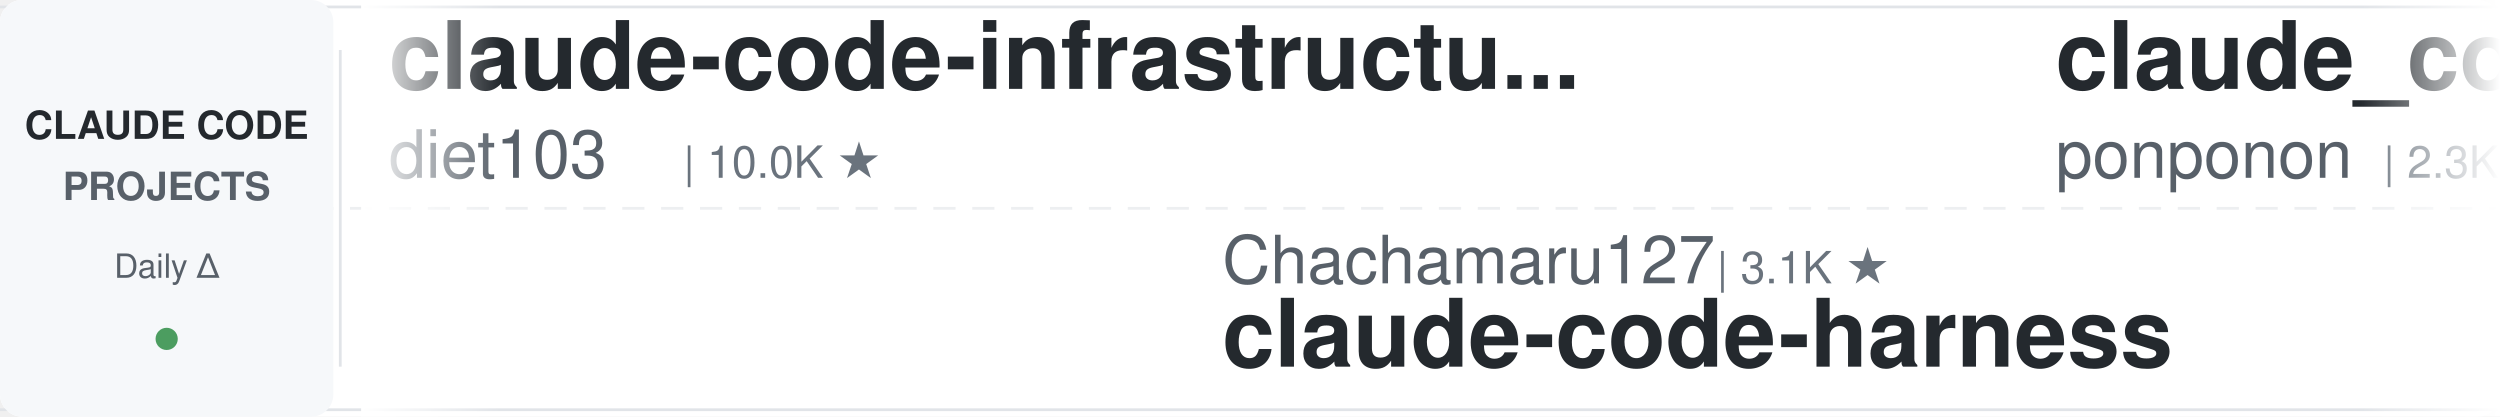
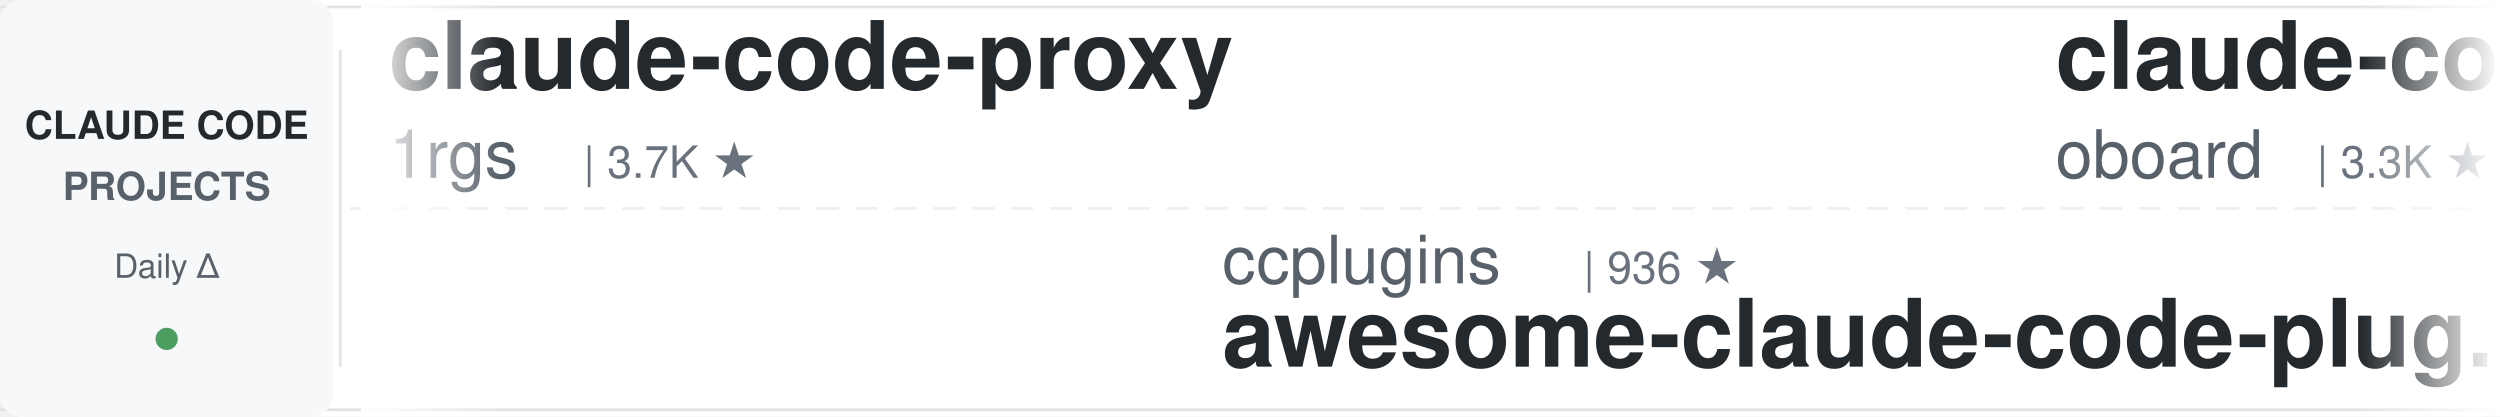
<svg xmlns="http://www.w3.org/2000/svg" width="900" height="150">
  <defs>
    <linearGradient id="leftFade" x1="0%" y1="0%" x2="100%" y2="0%">
      <stop offset="0%" style="stop-color:#ffffff;stop-opacity:1" />
      <stop offset="100%" style="stop-color:#ffffff;stop-opacity:0" />
    </linearGradient>
    <linearGradient id="rightFade" x1="0%" y1="0%" x2="100%" y2="0%">
      <stop offset="0%" style="stop-color:#ffffff;stop-opacity:0" />
      <stop offset="100%" style="stop-color:#ffffff;stop-opacity:1" />
    </linearGradient>
  </defs>
  <rect width="900" height="150" fill="#ffffff" rx="8" />
  <rect x="0" y="2" width="900" height="1" fill="#e1e4e8" />
  <rect x="0" y="147" width="900" height="1" fill="#e1e4e8" />
  <line x1="0" y1="75" x2="900" y2="75" stroke="#e1e4e8" stroke-width="1" stroke-dasharray="8 6" opacity="0.6" />
  <rect x="0" y="0" width="120" height="150" fill="#f6f8fa" rx="8" />
  <text x="60" y="50" font-family="-apple-system, BlinkMacSystemFont, 'Segoe UI', Helvetica, Arial, sans-serif" font-size="14" font-weight="600" fill="#24292e" text-anchor="middle">CLAUDE CODE</text>
  <text x="60" y="72" font-family="-apple-system, BlinkMacSystemFont, 'Segoe UI', Helvetica, Arial, sans-serif" font-size="14" font-weight="600" fill="#586069" text-anchor="middle">PROJECTS</text>
  <text x="60" y="100" font-family="-apple-system, BlinkMacSystemFont, 'Segoe UI', Helvetica, Arial, sans-serif" font-size="12" font-weight="500" fill="#586069" text-anchor="middle">Daily Δ</text>
  <circle cx="60" cy="122" r="4" fill="#22863a" opacity="0.8" />
  <rect x="122" y="18" width="1" height="114" fill="#e1e4e8" />
  <clipPath id="tickerClip">
    <rect x="130" y="0" width="770" height="150" />
  </clipPath>
  <g clip-path="url(#tickerClip)">
    <g id="tickerItems">
      <animateTransform attributeName="transform" attributeType="XML" type="translate" from="0 0" to="-3000 0" dur="54s" repeatCount="indefinite" />
      <g transform="translate(0, 0)">
-         <text x="140" y="32" font-family="-apple-system, BlinkMacSystemFont, 'Segoe UI', Helvetica, Arial, sans-serif" font-size="34" font-weight="600" fill="#24292e">claude-code-infrastructu...</text>
-         <text x="140" y="64" font-family="-apple-system, BlinkMacSystemFont, 'Segoe UI', Helvetica, Arial, sans-serif" font-size="24" font-weight="400" fill="#586069">diet103</text>
-         <text x="246" y="64" font-family="-apple-system, BlinkMacSystemFont, 'Segoe UI', Helvetica, Arial, sans-serif" font-size="16" font-weight="500" fill="#6a737d">| 10.0K ★</text>
+         <text x="140" y="32" font-family="-apple-system, BlinkMacSystemFont, 'Segoe UI', Helvetica, Arial, sans-serif" font-size="34" font-weight="600" fill="#24292e">claude-code-proxy</text>
+         <text x="140" y="64" font-family="-apple-system, BlinkMacSystemFont, 'Segoe UI', Helvetica, Arial, sans-serif" font-size="24" font-weight="400" fill="#586069">1rgs</text>
+         <text x="210" y="64" font-family="-apple-system, BlinkMacSystemFont, 'Segoe UI', Helvetica, Arial, sans-serif" font-size="16" font-weight="500" fill="#6a737d">| 3.7K ★</text>
      </g>
      <g transform="translate(300, 0)">
-         <text x="140" y="102" font-family="-apple-system, BlinkMacSystemFont, 'Segoe UI', Helvetica, Arial, sans-serif" font-size="24" font-weight="400" fill="#586069">Chachamaru127</text>
-         <text x="318" y="102" font-family="-apple-system, BlinkMacSystemFont, 'Segoe UI', Helvetica, Arial, sans-serif" font-size="16" font-weight="500" fill="#6a737d">| 3.1K ★</text>
-         <text x="140" y="132" font-family="-apple-system, BlinkMacSystemFont, 'Segoe UI', Helvetica, Arial, sans-serif" font-size="34" font-weight="600" fill="#24292e">claude-code-harness</text>
+         <text x="140" y="102" font-family="-apple-system, BlinkMacSystemFont, 'Segoe UI', Helvetica, Arial, sans-serif" font-size="24" font-weight="400" fill="#586069">ccplugins</text>
+         <text x="270" y="102" font-family="-apple-system, BlinkMacSystemFont, 'Segoe UI', Helvetica, Arial, sans-serif" font-size="16" font-weight="500" fill="#6a737d">| 936 ★</text>
+         <text x="140" y="132" font-family="-apple-system, BlinkMacSystemFont, 'Segoe UI', Helvetica, Arial, sans-serif" font-size="34" font-weight="600" fill="#24292e">awesome-claude-code-plug...</text>
      </g>
      <g transform="translate(600, 0)">
-         <text x="140" y="32" font-family="-apple-system, BlinkMacSystemFont, 'Segoe UI', Helvetica, Arial, sans-serif" font-size="34" font-weight="600" fill="#24292e">claude_code_src</text>
-         <text x="140" y="64" font-family="-apple-system, BlinkMacSystemFont, 'Segoe UI', Helvetica, Arial, sans-serif" font-size="24" font-weight="400" fill="#586069">ponponon</text>
-         <text x="258" y="64" font-family="-apple-system, BlinkMacSystemFont, 'Segoe UI', Helvetica, Arial, sans-serif" font-size="16" font-weight="500" fill="#6a737d">| 2.3K ★</text>
+         <text x="140" y="32" font-family="-apple-system, BlinkMacSystemFont, 'Segoe UI', Helvetica, Arial, sans-serif" font-size="34" font-weight="600" fill="#24292e">claude-code-rev</text>
+         <text x="140" y="64" font-family="-apple-system, BlinkMacSystemFont, 'Segoe UI', Helvetica, Arial, sans-serif" font-size="24" font-weight="400" fill="#586069">oboard</text>
+         <text x="234" y="64" font-family="-apple-system, BlinkMacSystemFont, 'Segoe UI', Helvetica, Arial, sans-serif" font-size="16" font-weight="500" fill="#6a737d">| 3.3K ★</text>
      </g>
      <g transform="translate(900, 0)">
-         <text x="140" y="102" font-family="-apple-system, BlinkMacSystemFont, 'Segoe UI', Helvetica, Arial, sans-serif" font-size="24" font-weight="400" fill="#586069">xu-xiang</text>
-         <text x="258" y="102" font-family="-apple-system, BlinkMacSystemFont, 'Segoe UI', Helvetica, Arial, sans-serif" font-size="16" font-weight="500" fill="#6a737d">| 1.9K ★</text>
-         <text x="140" y="132" font-family="-apple-system, BlinkMacSystemFont, 'Segoe UI', Helvetica, Arial, sans-serif" font-size="34" font-weight="600" fill="#24292e">everything-claude-code-z...</text>
+         <text x="140" y="102" font-family="-apple-system, BlinkMacSystemFont, 'Segoe UI', Helvetica, Arial, sans-serif" font-size="24" font-weight="400" fill="#586069">AICoderTudou</text>
+         <text x="306" y="102" font-family="-apple-system, BlinkMacSystemFont, 'Segoe UI', Helvetica, Arial, sans-serif" font-size="16" font-weight="500" fill="#6a737d">| 494 ★</text>
+         <text x="140" y="132" font-family="-apple-system, BlinkMacSystemFont, 'Segoe UI', Helvetica, Arial, sans-serif" font-size="34" font-weight="600" fill="#24292e">claude-code-tudou</text>
      </g>
      <g transform="translate(1200, 0)">
-         <text x="140" y="32" font-family="-apple-system, BlinkMacSystemFont, 'Segoe UI', Helvetica, Arial, sans-serif" font-size="34" font-weight="600" fill="#24292e">claude-code-telegram</text>
-         <text x="140" y="64" font-family="-apple-system, BlinkMacSystemFont, 'Segoe UI', Helvetica, Arial, sans-serif" font-size="24" font-weight="400" fill="#586069">overwirehq</text>
-         <text x="282" y="64" font-family="-apple-system, BlinkMacSystemFont, 'Segoe UI', Helvetica, Arial, sans-serif" font-size="16" font-weight="500" fill="#6a737d">| 2.8K ★</text>
+         <text x="140" y="32" font-family="-apple-system, BlinkMacSystemFont, 'Segoe UI', Helvetica, Arial, sans-serif" font-size="34" font-weight="600" fill="#24292e">claude-code-analysis</text>
+         <text x="140" y="64" font-family="-apple-system, BlinkMacSystemFont, 'Segoe UI', Helvetica, Arial, sans-serif" font-size="24" font-weight="400" fill="#586069">liuup</text>
+         <text x="222" y="64" font-family="-apple-system, BlinkMacSystemFont, 'Segoe UI', Helvetica, Arial, sans-serif" font-size="16" font-weight="500" fill="#6a737d">| 3.9K ★</text>
      </g>
      <g transform="translate(1500, 0)">
-         <text x="140" y="102" font-family="-apple-system, BlinkMacSystemFont, 'Segoe UI', Helvetica, Arial, sans-serif" font-size="24" font-weight="400" fill="#586069">1rgs</text>
-         <text x="210" y="102" font-family="-apple-system, BlinkMacSystemFont, 'Segoe UI', Helvetica, Arial, sans-serif" font-size="16" font-weight="500" fill="#6a737d">| 3.7K ★</text>
-         <text x="140" y="132" font-family="-apple-system, BlinkMacSystemFont, 'Segoe UI', Helvetica, Arial, sans-serif" font-size="34" font-weight="600" fill="#24292e">claude-code-proxy</text>
+         <text x="140" y="102" font-family="-apple-system, BlinkMacSystemFont, 'Segoe UI', Helvetica, Arial, sans-serif" font-size="24" font-weight="400" fill="#586069">shanraisshan</text>
+         <text x="306" y="102" font-family="-apple-system, BlinkMacSystemFont, 'Segoe UI', Helvetica, Arial, sans-serif" font-size="16" font-weight="500" fill="#6a737d">| 65.9K ★</text>
+         <text x="140" y="132" font-family="-apple-system, BlinkMacSystemFont, 'Segoe UI', Helvetica, Arial, sans-serif" font-size="34" font-weight="600" fill="#24292e">claude-code-best-practic...</text>
      </g>
      <g transform="translate(1800, 0)">
-         <text x="140" y="32" font-family="-apple-system, BlinkMacSystemFont, 'Segoe UI', Helvetica, Arial, sans-serif" font-size="34" font-weight="600" fill="#24292e">arcads-claude-code</text>
-         <text x="140" y="64" font-family="-apple-system, BlinkMacSystemFont, 'Segoe UI', Helvetica, Arial, sans-serif" font-size="24" font-weight="400" fill="#586069">krusemediallc</text>
-         <text x="318" y="64" font-family="-apple-system, BlinkMacSystemFont, 'Segoe UI', Helvetica, Arial, sans-serif" font-size="16" font-weight="500" fill="#6a737d">| 1.5K ★</text>
+         <text x="140" y="32" font-family="-apple-system, BlinkMacSystemFont, 'Segoe UI', Helvetica, Arial, sans-serif" font-size="34" font-weight="600" fill="#24292e">skills</text>
+         <text x="140" y="64" font-family="-apple-system, BlinkMacSystemFont, 'Segoe UI', Helvetica, Arial, sans-serif" font-size="24" font-weight="400" fill="#586069">anthropics</text>
+         <text x="282" y="64" font-family="-apple-system, BlinkMacSystemFont, 'Segoe UI', Helvetica, Arial, sans-serif" font-size="16" font-weight="500" fill="#6a737d">| 176.1K ★</text>
      </g>
      <g transform="translate(2100, 0)">
-         <text x="140" y="102" font-family="-apple-system, BlinkMacSystemFont, 'Segoe UI', Helvetica, Arial, sans-serif" font-size="24" font-weight="400" fill="#586069">VILA-Lab</text>
-         <text x="258" y="102" font-family="-apple-system, BlinkMacSystemFont, 'Segoe UI', Helvetica, Arial, sans-serif" font-size="16" font-weight="500" fill="#6a737d">| 2.1K ★</text>
-         <text x="140" y="132" font-family="-apple-system, BlinkMacSystemFont, 'Segoe UI', Helvetica, Arial, sans-serif" font-size="34" font-weight="600" fill="#24292e">Dive-into-Claude-Code</text>
+         <text x="140" y="102" font-family="-apple-system, BlinkMacSystemFont, 'Segoe UI', Helvetica, Arial, sans-serif" font-size="24" font-weight="400" fill="#586069">SeemSeam</text>
+         <text x="258" y="102" font-family="-apple-system, BlinkMacSystemFont, 'Segoe UI', Helvetica, Arial, sans-serif" font-size="16" font-weight="500" fill="#6a737d">| 3.5K ★</text>
+         <text x="140" y="132" font-family="-apple-system, BlinkMacSystemFont, 'Segoe UI', Helvetica, Arial, sans-serif" font-size="34" font-weight="600" fill="#24292e">claude_codex_bridge</text>
      </g>
      <g transform="translate(2400, 0)">
-         <text x="140" y="32" font-family="-apple-system, BlinkMacSystemFont, 'Segoe UI', Helvetica, Arial, sans-serif" font-size="34" font-weight="600" fill="#24292e">claude-code-tips</text>
-         <text x="140" y="64" font-family="-apple-system, BlinkMacSystemFont, 'Segoe UI', Helvetica, Arial, sans-serif" font-size="24" font-weight="400" fill="#586069">ykdojo</text>
-         <text x="234" y="64" font-family="-apple-system, BlinkMacSystemFont, 'Segoe UI', Helvetica, Arial, sans-serif" font-size="16" font-weight="500" fill="#6a737d">| 10.1K ★</text>
+         <text x="140" y="32" font-family="-apple-system, BlinkMacSystemFont, 'Segoe UI', Helvetica, Arial, sans-serif" font-size="34" font-weight="600" fill="#24292e">claude-code-source-build</text>
+         <text x="140" y="64" font-family="-apple-system, BlinkMacSystemFont, 'Segoe UI', Helvetica, Arial, sans-serif" font-size="24" font-weight="400" fill="#586069">andrew-kramer-inno</text>
+         <text x="378" y="64" font-family="-apple-system, BlinkMacSystemFont, 'Segoe UI', Helvetica, Arial, sans-serif" font-size="16" font-weight="500" fill="#6a737d">| 596 ★</text>
      </g>
      <g transform="translate(2700, 0)">
-         <text x="140" y="102" font-family="-apple-system, BlinkMacSystemFont, 'Segoe UI', Helvetica, Arial, sans-serif" font-size="24" font-weight="400" fill="#586069">fuergaosi233</text>
-         <text x="306" y="102" font-family="-apple-system, BlinkMacSystemFont, 'Segoe UI', Helvetica, Arial, sans-serif" font-size="16" font-weight="500" fill="#6a737d">| 2.8K ★</text>
-         <text x="140" y="132" font-family="-apple-system, BlinkMacSystemFont, 'Segoe UI', Helvetica, Arial, sans-serif" font-size="34" font-weight="600" fill="#24292e">claude-code-proxy</text>
+         <text x="140" y="102" font-family="-apple-system, BlinkMacSystemFont, 'Segoe UI', Helvetica, Arial, sans-serif" font-size="24" font-weight="400" fill="#586069">hangsman</text>
+         <text x="258" y="102" font-family="-apple-system, BlinkMacSystemFont, 'Segoe UI', Helvetica, Arial, sans-serif" font-size="16" font-weight="500" fill="#6a737d">| 794 ★</text>
+         <text x="140" y="132" font-family="-apple-system, BlinkMacSystemFont, 'Segoe UI', Helvetica, Arial, sans-serif" font-size="34" font-weight="600" fill="#24292e">claude-code-source</text>
      </g>
      <g transform="translate(3000, 0)">
-         <text x="140" y="32" font-family="-apple-system, BlinkMacSystemFont, 'Segoe UI', Helvetica, Arial, sans-serif" font-size="34" font-weight="600" fill="#24292e">claude-code-infrastructu...</text>
-         <text x="140" y="64" font-family="-apple-system, BlinkMacSystemFont, 'Segoe UI', Helvetica, Arial, sans-serif" font-size="24" font-weight="400" fill="#586069">diet103</text>
-         <text x="246" y="64" font-family="-apple-system, BlinkMacSystemFont, 'Segoe UI', Helvetica, Arial, sans-serif" font-size="16" font-weight="500" fill="#6a737d">| 10.0K ★</text>
+         <text x="140" y="32" font-family="-apple-system, BlinkMacSystemFont, 'Segoe UI', Helvetica, Arial, sans-serif" font-size="34" font-weight="600" fill="#24292e">claude-code-proxy</text>
+         <text x="140" y="64" font-family="-apple-system, BlinkMacSystemFont, 'Segoe UI', Helvetica, Arial, sans-serif" font-size="24" font-weight="400" fill="#586069">1rgs</text>
+         <text x="210" y="64" font-family="-apple-system, BlinkMacSystemFont, 'Segoe UI', Helvetica, Arial, sans-serif" font-size="16" font-weight="500" fill="#6a737d">| 3.7K ★</text>
      </g>
      <g transform="translate(3300, 0)">
-         <text x="140" y="102" font-family="-apple-system, BlinkMacSystemFont, 'Segoe UI', Helvetica, Arial, sans-serif" font-size="24" font-weight="400" fill="#586069">Chachamaru127</text>
-         <text x="318" y="102" font-family="-apple-system, BlinkMacSystemFont, 'Segoe UI', Helvetica, Arial, sans-serif" font-size="16" font-weight="500" fill="#6a737d">| 3.1K ★</text>
-         <text x="140" y="132" font-family="-apple-system, BlinkMacSystemFont, 'Segoe UI', Helvetica, Arial, sans-serif" font-size="34" font-weight="600" fill="#24292e">claude-code-harness</text>
+         <text x="140" y="102" font-family="-apple-system, BlinkMacSystemFont, 'Segoe UI', Helvetica, Arial, sans-serif" font-size="24" font-weight="400" fill="#586069">ccplugins</text>
+         <text x="270" y="102" font-family="-apple-system, BlinkMacSystemFont, 'Segoe UI', Helvetica, Arial, sans-serif" font-size="16" font-weight="500" fill="#6a737d">| 936 ★</text>
+         <text x="140" y="132" font-family="-apple-system, BlinkMacSystemFont, 'Segoe UI', Helvetica, Arial, sans-serif" font-size="34" font-weight="600" fill="#24292e">awesome-claude-code-plug...</text>
      </g>
      <g transform="translate(3600, 0)">
-         <text x="140" y="32" font-family="-apple-system, BlinkMacSystemFont, 'Segoe UI', Helvetica, Arial, sans-serif" font-size="34" font-weight="600" fill="#24292e">claude_code_src</text>
-         <text x="140" y="64" font-family="-apple-system, BlinkMacSystemFont, 'Segoe UI', Helvetica, Arial, sans-serif" font-size="24" font-weight="400" fill="#586069">ponponon</text>
-         <text x="258" y="64" font-family="-apple-system, BlinkMacSystemFont, 'Segoe UI', Helvetica, Arial, sans-serif" font-size="16" font-weight="500" fill="#6a737d">| 2.3K ★</text>
+         <text x="140" y="32" font-family="-apple-system, BlinkMacSystemFont, 'Segoe UI', Helvetica, Arial, sans-serif" font-size="34" font-weight="600" fill="#24292e">claude-code-rev</text>
+         <text x="140" y="64" font-family="-apple-system, BlinkMacSystemFont, 'Segoe UI', Helvetica, Arial, sans-serif" font-size="24" font-weight="400" fill="#586069">oboard</text>
+         <text x="234" y="64" font-family="-apple-system, BlinkMacSystemFont, 'Segoe UI', Helvetica, Arial, sans-serif" font-size="16" font-weight="500" fill="#6a737d">| 3.3K ★</text>
      </g>
      <g transform="translate(3900, 0)">
-         <text x="140" y="102" font-family="-apple-system, BlinkMacSystemFont, 'Segoe UI', Helvetica, Arial, sans-serif" font-size="24" font-weight="400" fill="#586069">xu-xiang</text>
-         <text x="258" y="102" font-family="-apple-system, BlinkMacSystemFont, 'Segoe UI', Helvetica, Arial, sans-serif" font-size="16" font-weight="500" fill="#6a737d">| 1.9K ★</text>
-         <text x="140" y="132" font-family="-apple-system, BlinkMacSystemFont, 'Segoe UI', Helvetica, Arial, sans-serif" font-size="34" font-weight="600" fill="#24292e">everything-claude-code-z...</text>
+         <text x="140" y="102" font-family="-apple-system, BlinkMacSystemFont, 'Segoe UI', Helvetica, Arial, sans-serif" font-size="24" font-weight="400" fill="#586069">AICoderTudou</text>
+         <text x="306" y="102" font-family="-apple-system, BlinkMacSystemFont, 'Segoe UI', Helvetica, Arial, sans-serif" font-size="16" font-weight="500" fill="#6a737d">| 494 ★</text>
+         <text x="140" y="132" font-family="-apple-system, BlinkMacSystemFont, 'Segoe UI', Helvetica, Arial, sans-serif" font-size="34" font-weight="600" fill="#24292e">claude-code-tudou</text>
      </g>
    </g>
  </g>
  <rect x="130" y="0" width="50" height="150" fill="url(#leftFade)" />
  <rect x="850" y="0" width="50" height="150" fill="url(#rightFade)" />
</svg>
